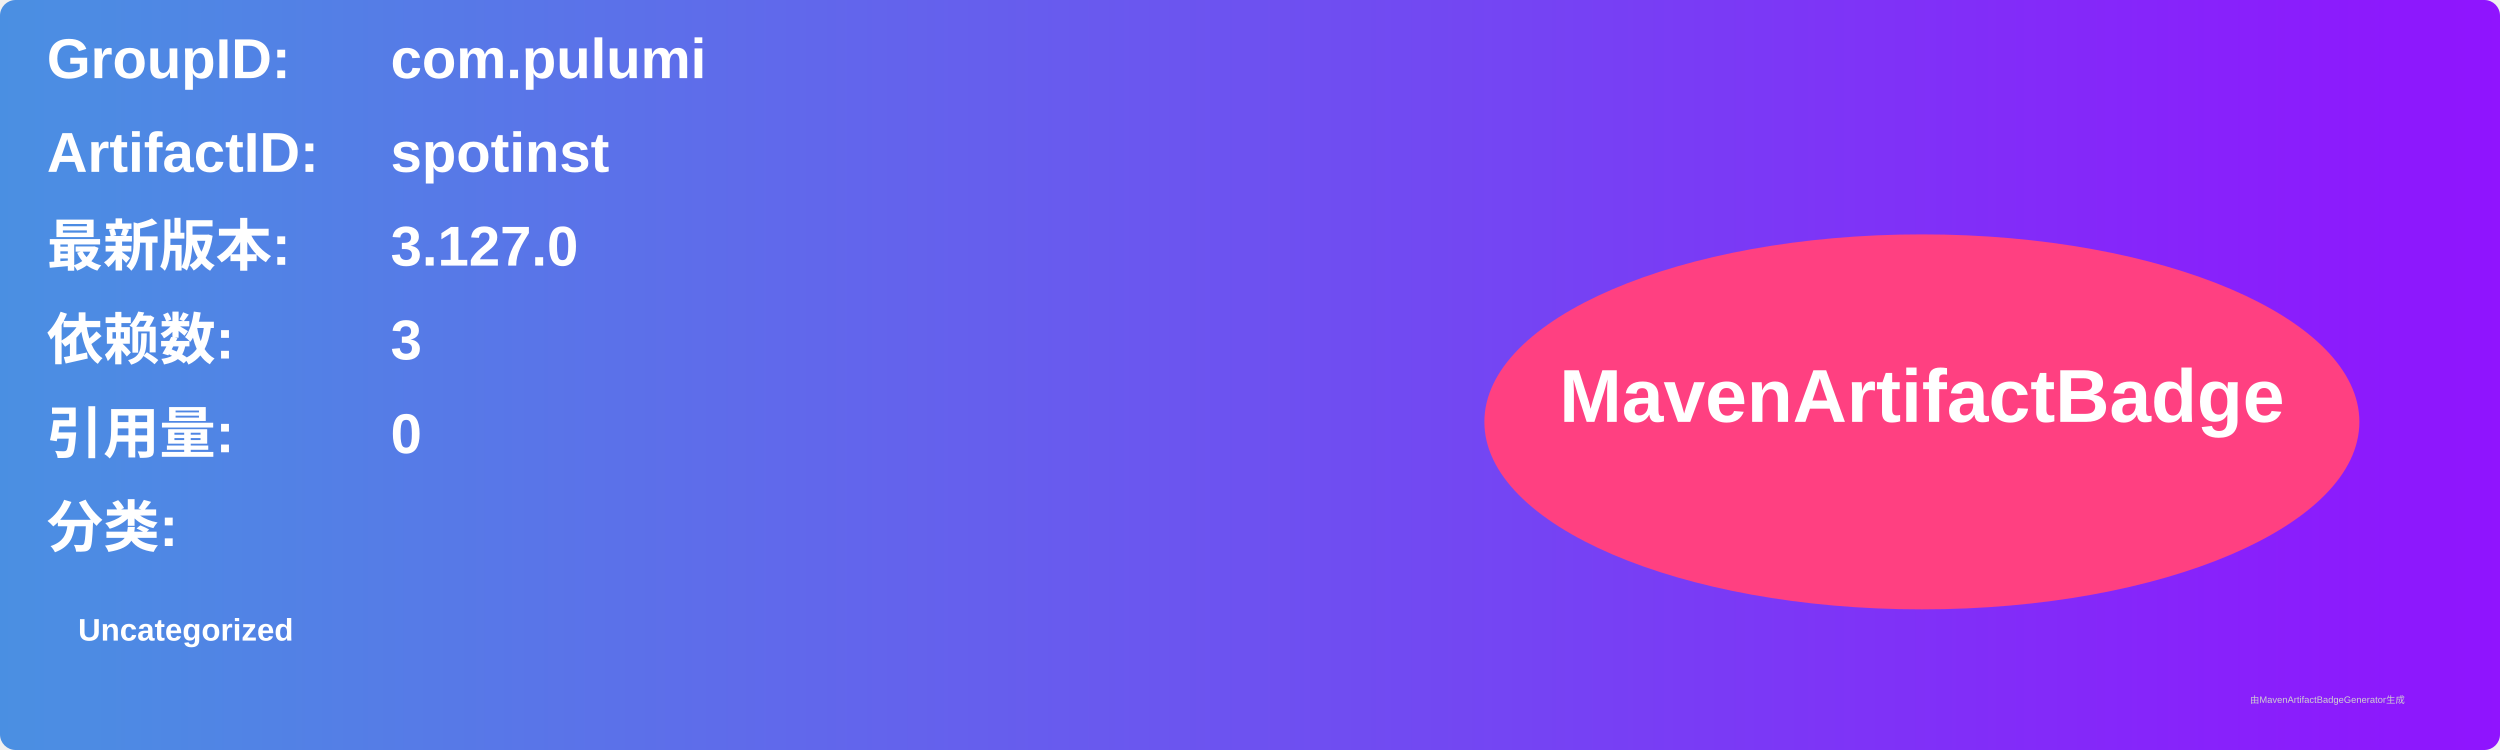
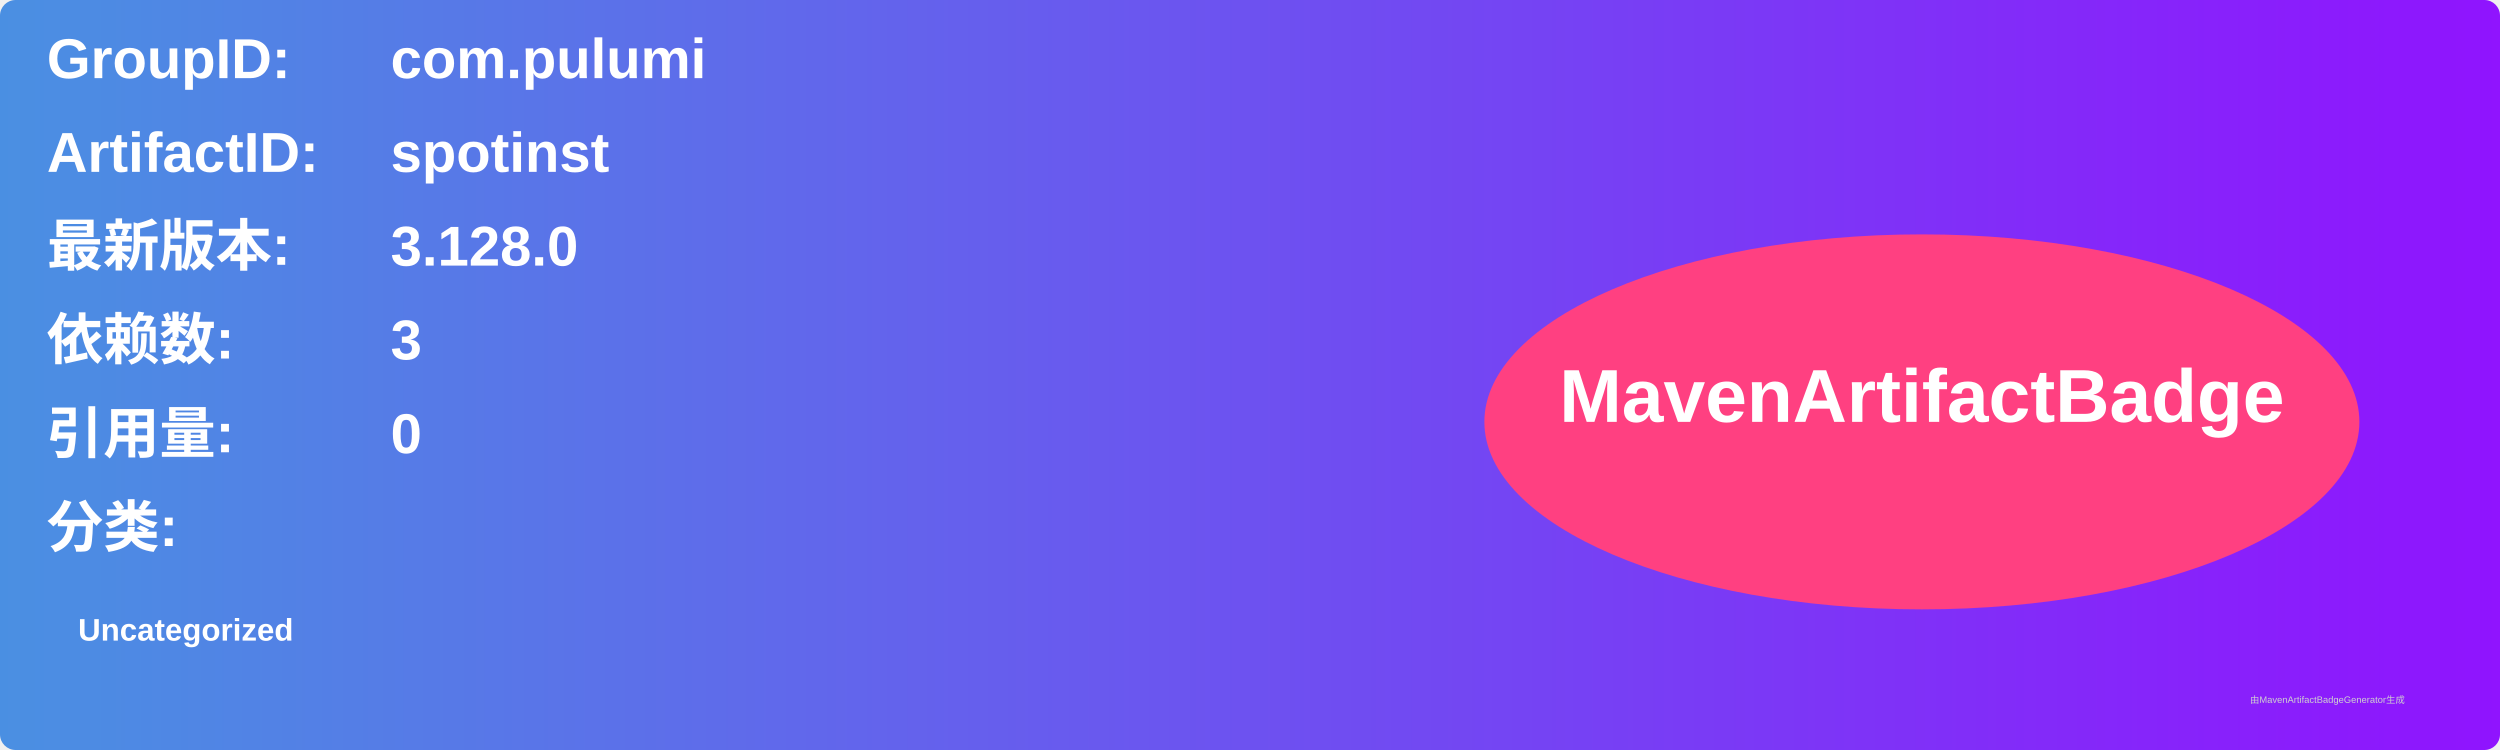
<svg xmlns="http://www.w3.org/2000/svg" width="800" height="240" viewBox="0 0 800 240">
  <linearGradient id="grad" x1="0%" y1="0%" x2="100%" y2="0%">
    <stop offset="0%" stop-color="#4a90e2" />
    <stop offset="100%" stop-color="#9013fe" />
  </linearGradient>
  <rect width="100%" height="100%" rx="5" ry="5" fill="url(#grad)" />
  <g transform="translate(15, 15)">
    <text x="0" y="10" font-family="Arial" font-size="18" fill="white" font-weight="bold" width="260">GroupID:</text>
    <text x="110" y="10" font-family="Arial" font-size="18" fill="white" font-weight="bold" width="460">com.pulumi</text>
    <text x="0" y="40" font-family="Arial" font-size="18" fill="white" font-weight="bold" width="260">ArtifactID:</text>
    <text x="110" y="40" font-family="Arial" font-size="18" fill="white" font-weight="bold" width="460">spotinst</text>
    <text x="0" y="70" font-family="Arial" font-size="18" fill="white" font-weight="bold">最新版本:</text>
    <text x="110" y="70" font-family="Arial" font-size="18" fill="white" font-weight="bold">
-       <tspan font-weight="bold">3.127.0</tspan>
+       <tspan font-weight="bold">3.128.0</tspan>
    </text>
    <text x="0" y="100" font-family="Arial" font-size="18" fill="white" font-weight="bold">依赖数: </text>
    <text x="110" y="100" font-family="Arial" font-size="18" fill="white">
      <tspan font-weight="bold">3</tspan>
    </text>
    <text x="0" y="130" font-family="Arial" font-size="18" fill="white" font-weight="bold">引用量: </text>
    <text x="110" y="130" font-family="Arial" font-size="18" fill="white">
      <tspan font-weight="bold">0</tspan>
    </text>
    <text x="0" y="160" font-family="Arial" font-size="18" fill="white" font-weight="bold">分类:</text>
    <text x="10" y="190" font-family="Arial" font-size="10" fill="white">
      <tspan font-weight="bold">Uncategorized</tspan>
    </text>
    <ellipse cx="600" cy="120" rx="140" ry="60" fill="#ff4081" />
    <text x="600" y="120" text-anchor="middle" font-family="Arial" font-size="24" fill="white" font-weight="bold">MavenArtifactBadge</text>
  </g>
  <text x="720" y="225" font-family="Arial" font-size="3" fill="#d0d0d0">由MavenArtifactBadgeGenerator生成</text>
</svg>
